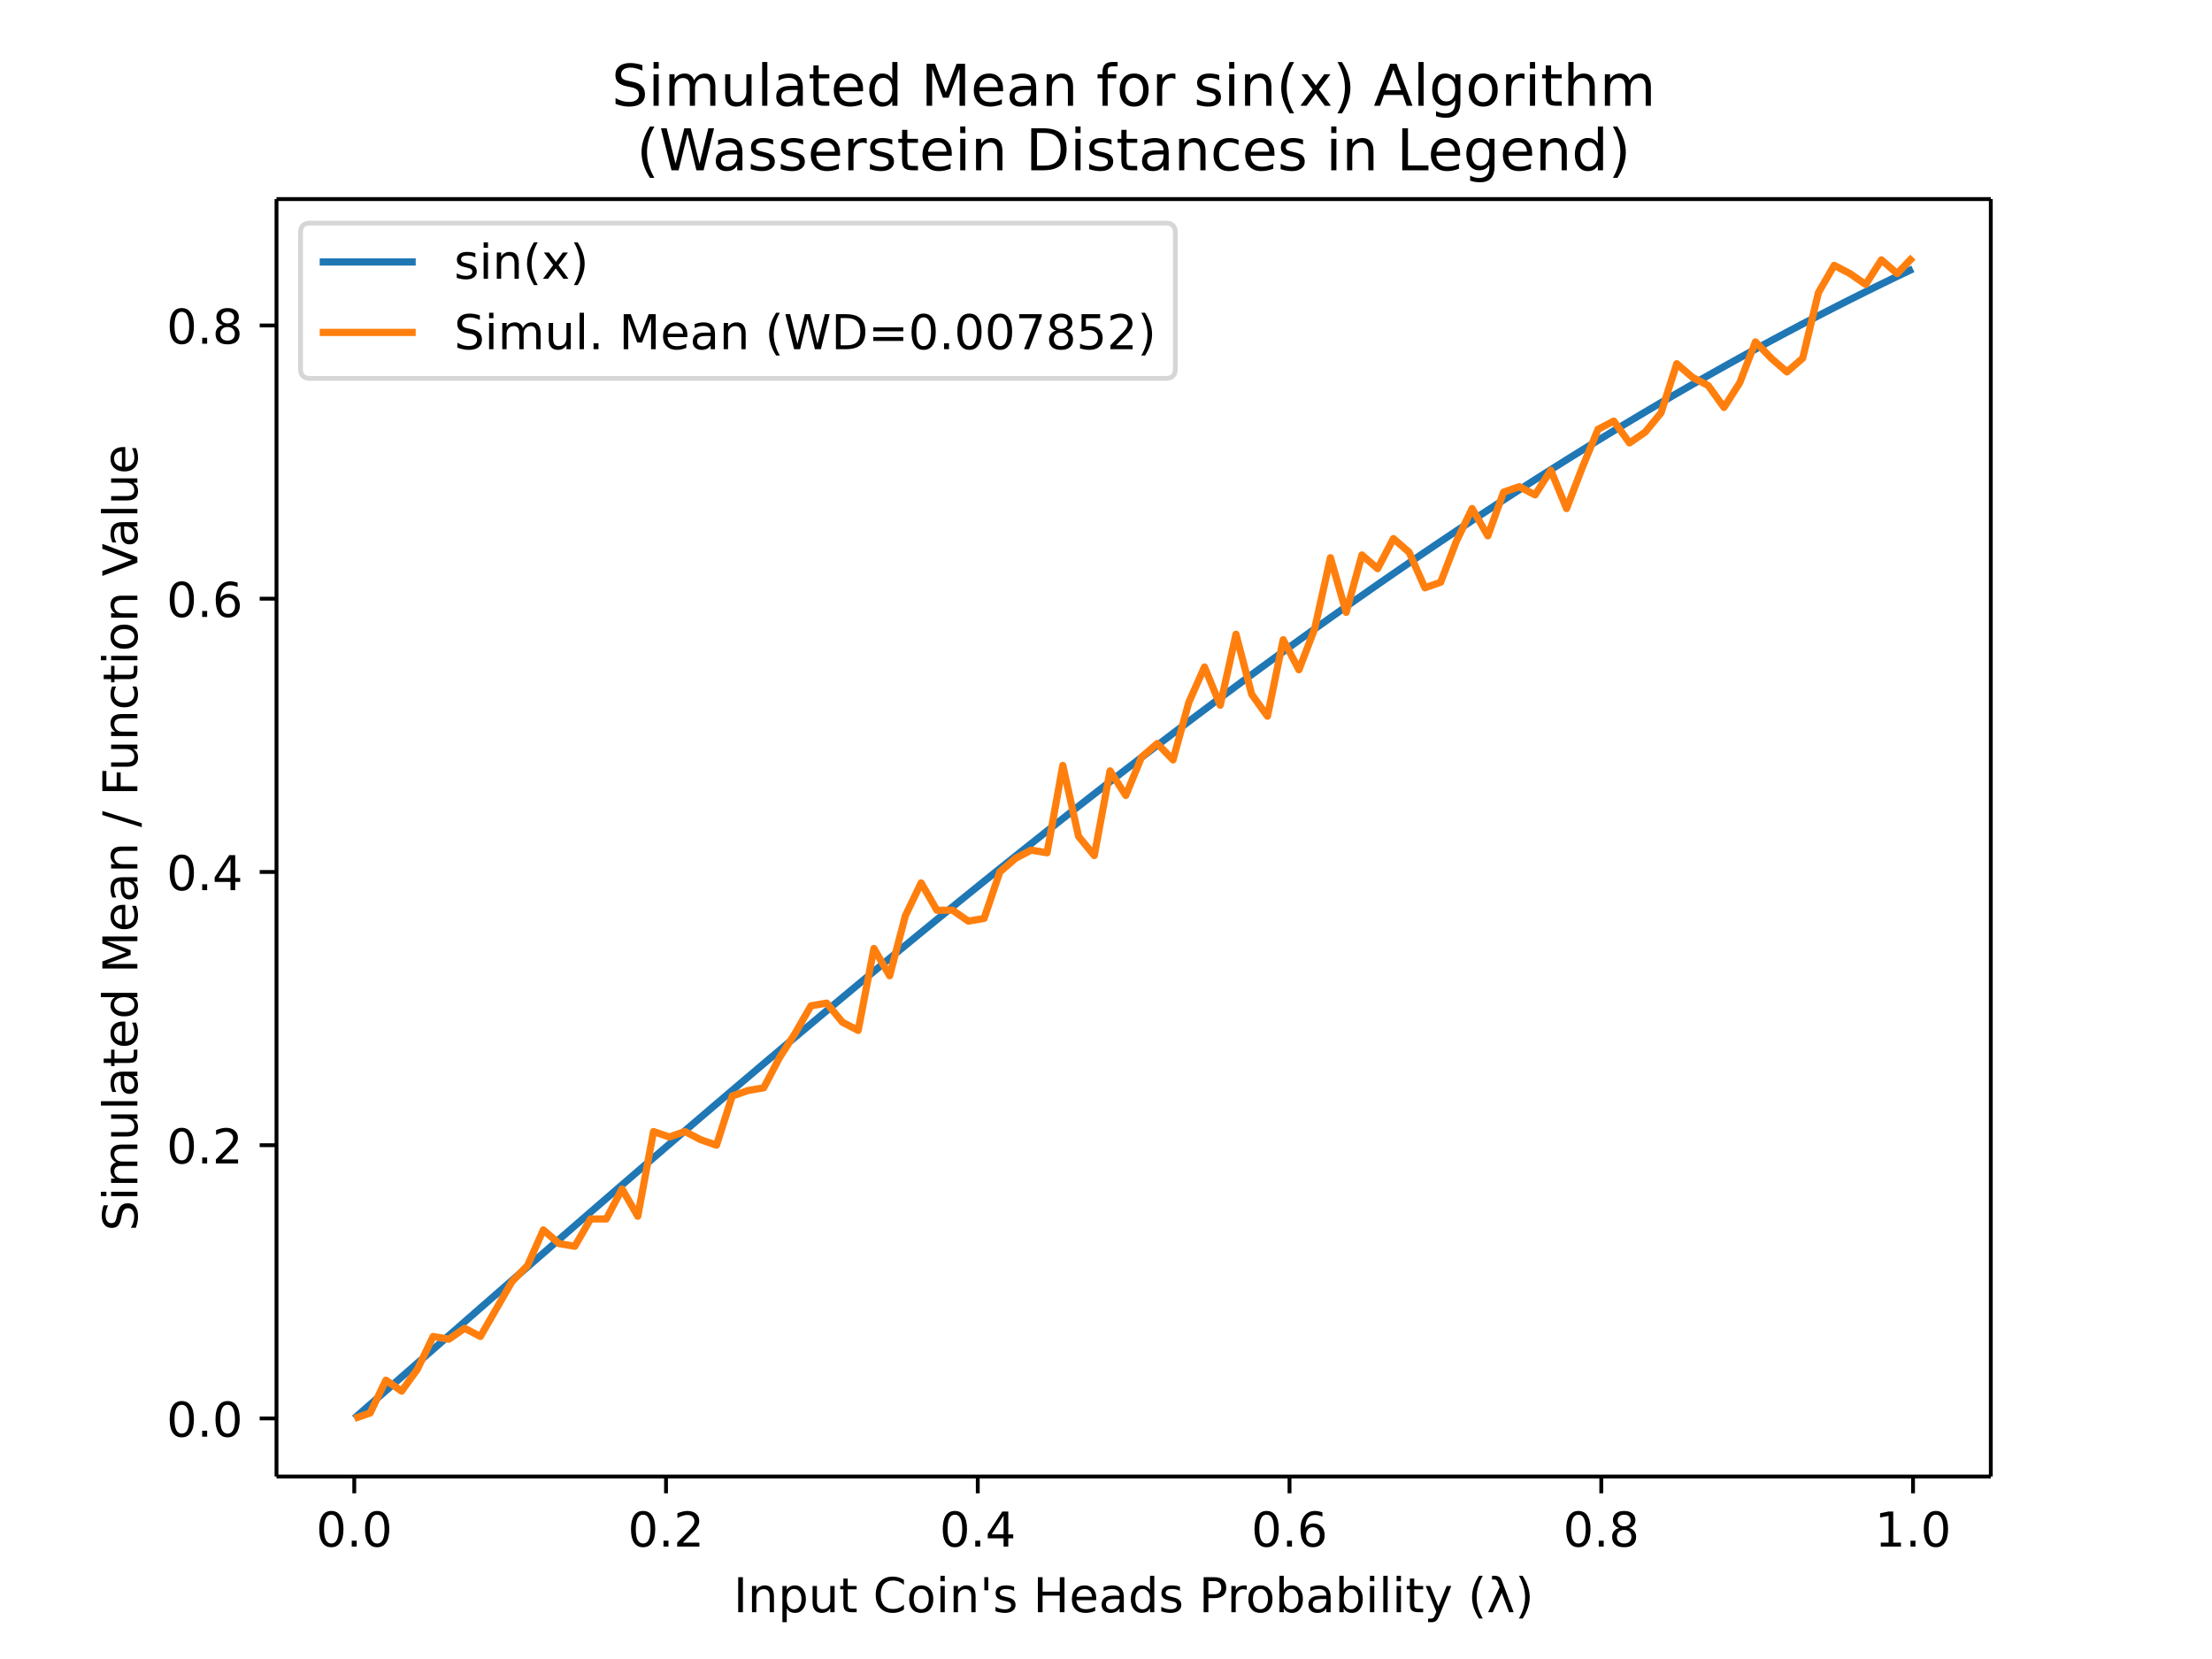
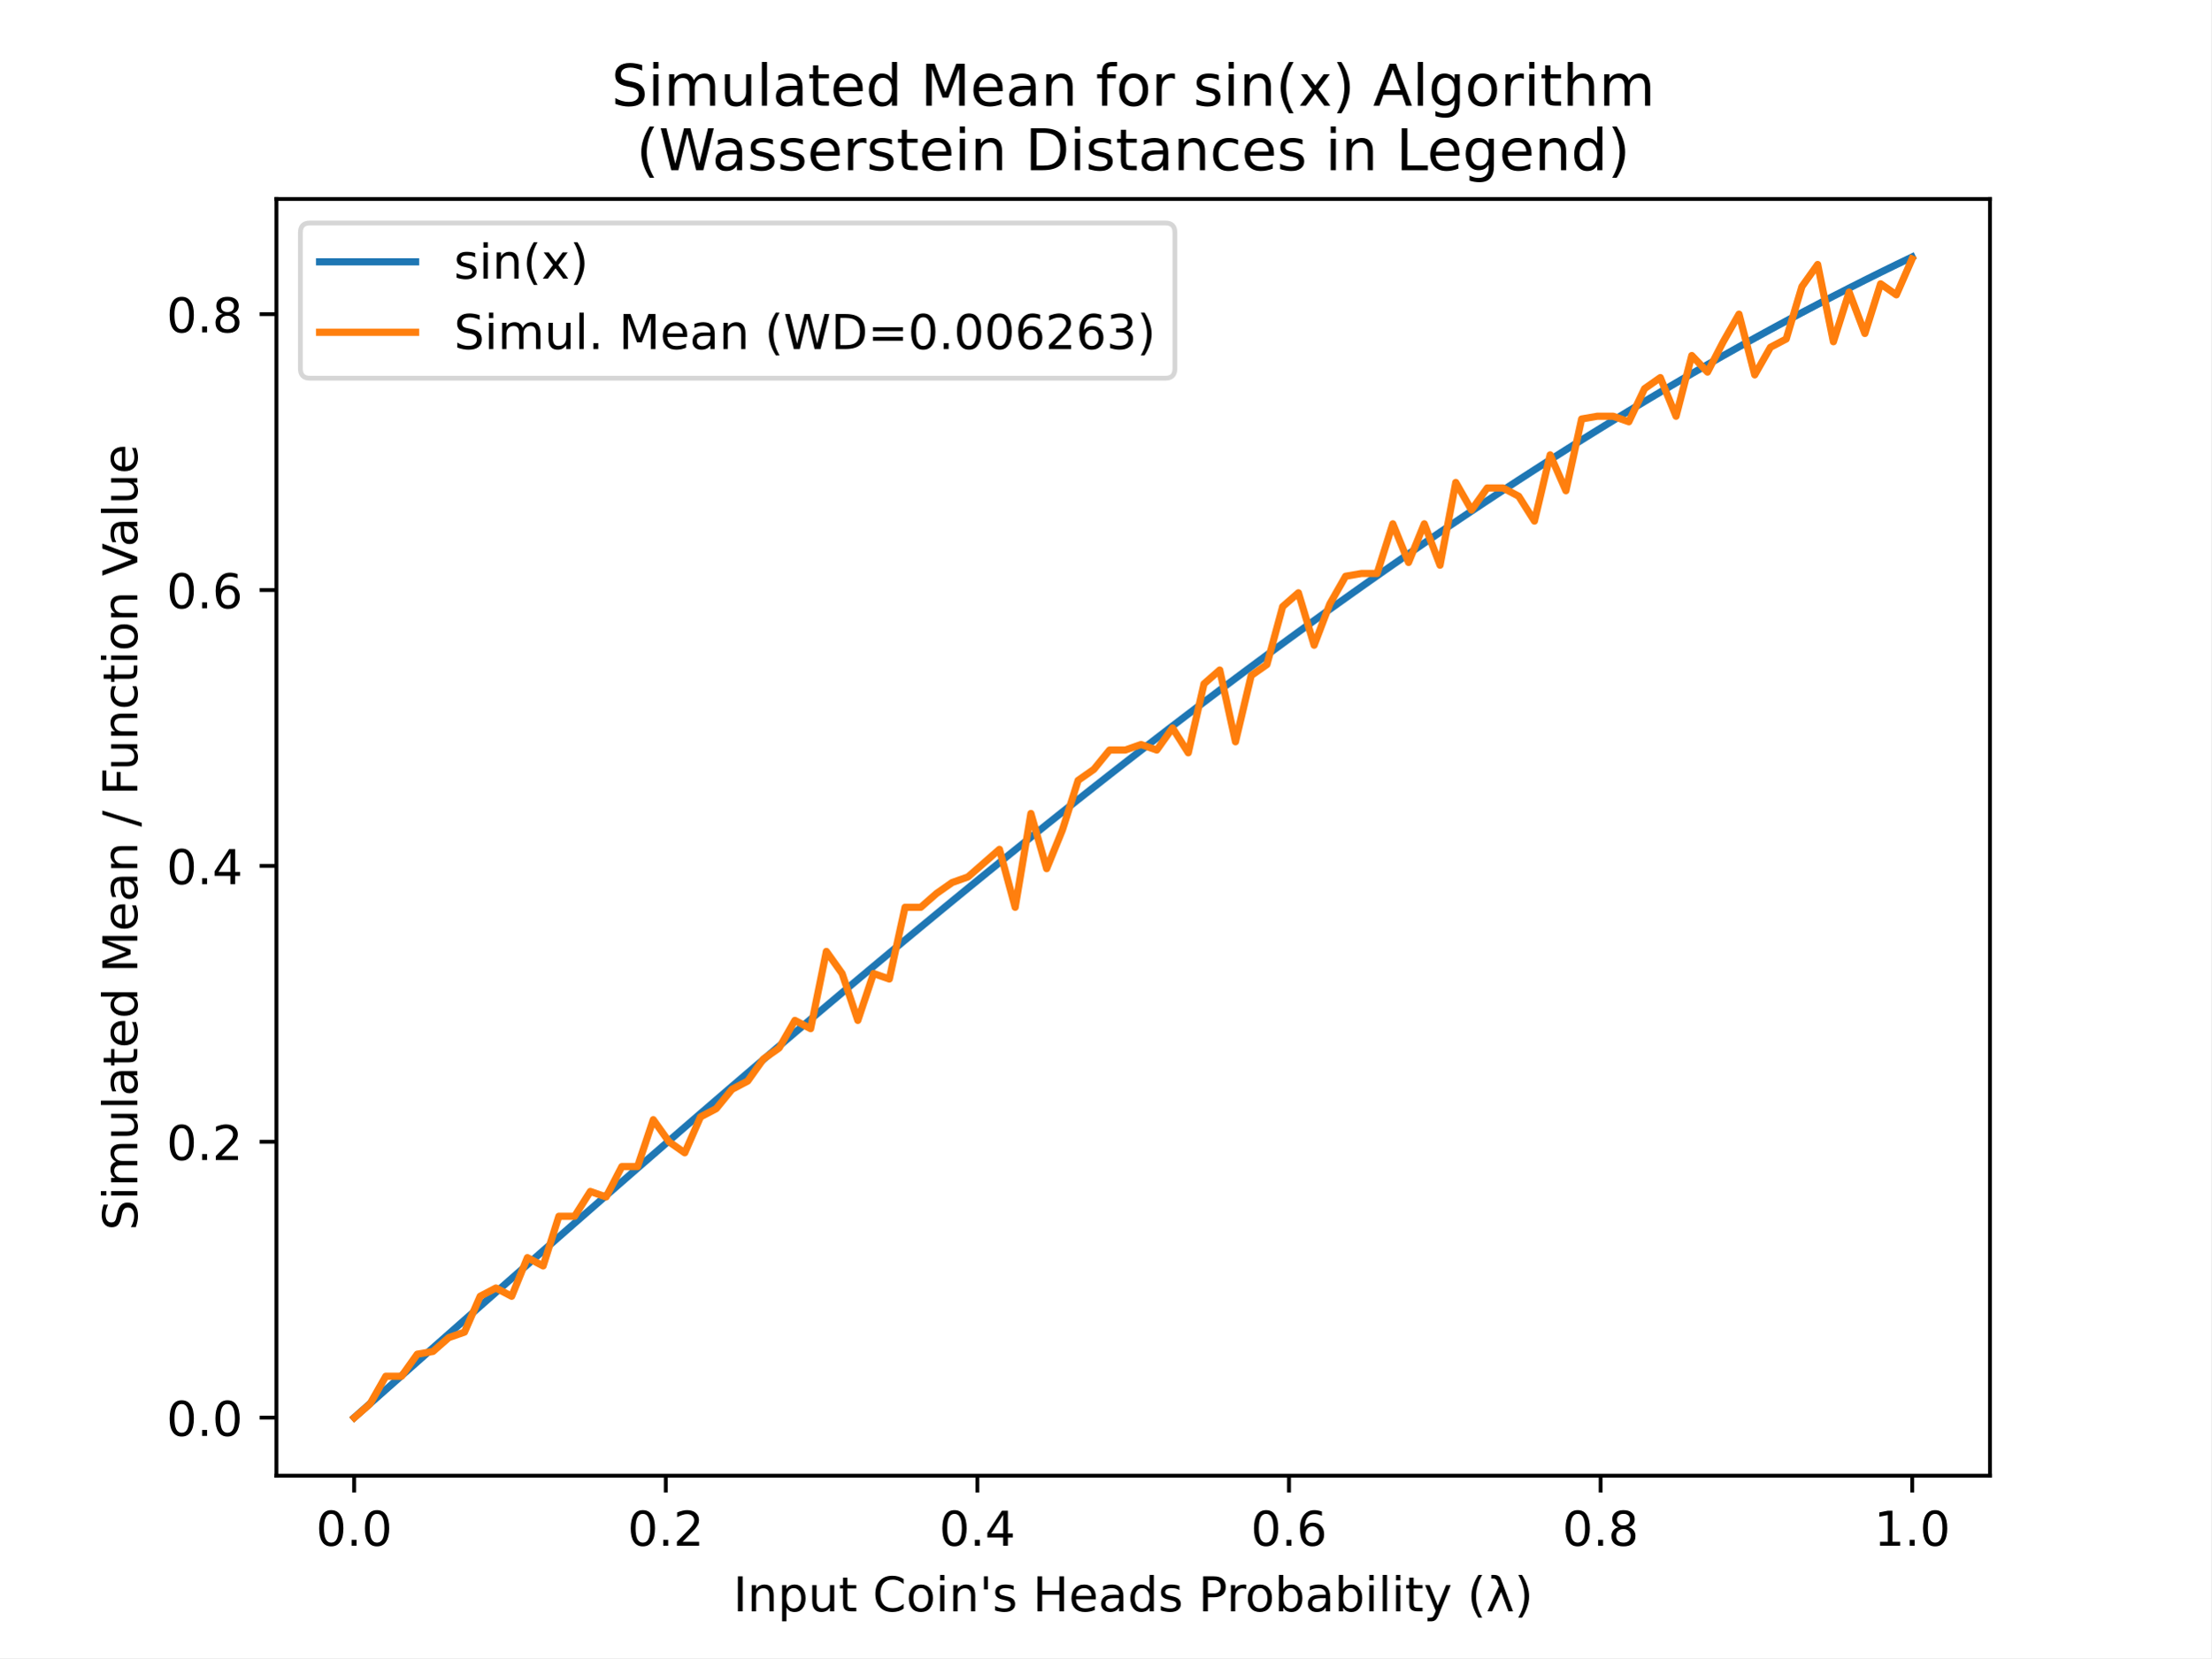
- <svg xmlns="http://www.w3.org/2000/svg" xmlns:xlink="http://www.w3.org/1999/xlink" height="460.8" viewBox="0 0 460.8 345.6" width="614.4">
+ <svg xmlns="http://www.w3.org/2000/svg" xmlns:xlink="http://www.w3.org/1999/xlink" height="345.6pt" version="1.1" viewBox="0 0 460.8 345.6" width="460.8pt">
  <defs>
-     <style>*{stroke-linecap:butt;stroke-linejoin:round}</style>
+     <style type="text/css">
+ *{stroke-linecap:butt;stroke-linejoin:round;}
+   </style>
  </defs>
  <g id="figure_1">
-     <path d="M0 345.6h460.8V0H0z" fill="#fff" id="patch_1" />
+     <g id="patch_1">
+       <path d="M 0 345.6  L 460.8 345.6  L 460.8 0  L 0 0  z " style="fill:#ffffff;" />
+     </g>
    <g id="axes_1">
-       <path d="M57.6 307.584h357.12V41.472H57.6z" fill="#fff" id="patch_2" />
+       <g id="patch_2">
+         <path d="M 57.6 307.584  L 414.72 307.584  L 414.72 41.472  L 57.6 41.472  z " style="fill:#ffffff;" />
+       </g>
      <g id="matplotlib.axis_1">
        <g id="xtick_1">
          <g id="line2d_1">
            <defs>
-               <path d="M0 0v3.5" id="m39aacca548" stroke="#000" stroke-width=".8" />
+               <path d="M 0 0  L 0 3.5  " id="ma73105c791" style="stroke:#000000;stroke-width:0.8;" />
            </defs>
-             <use x="73.8" xlink:href="#m39aacca548" y="307.584" stroke="#000" stroke-width=".8" />
+             <g>
+               <use style="stroke:#000000;stroke-width:0.8;" x="73.8" xlink:href="#ma73105c791" y="307.584" />
+             </g>
          </g>
-           <text x="73.8" y="322.182" font-family="DejaVu Sans" font-size="10" font-weight="400" text-anchor="middle" id="text_1">0.0</text>
+           <g id="text_1">
+             <text style="font-family:DejaVu Sans;font-size:10px;font-style:normal;font-weight:normal;text-anchor:middle;" transform="rotate(-0, 73.80026, 322.1824)" x="73.8" y="322.182">0.0</text>
+           </g>
        </g>
        <g id="xtick_2">
-           <use x="138.744" xlink:href="#m39aacca548" y="307.584" stroke="#000" stroke-width=".8" id="line2d_2" />
-           <text x="138.744" y="322.182" font-family="DejaVu Sans" font-size="10" font-weight="400" text-anchor="middle" id="text_2">0.2</text>
+           <g id="line2d_2">
+             <g>
+               <use style="stroke:#000000;stroke-width:0.8;" x="138.744" xlink:href="#ma73105c791" y="307.584" />
+             </g>
+           </g>
+           <g id="text_2">
+             <text style="font-family:DejaVu Sans;font-size:10px;font-style:normal;font-weight:normal;text-anchor:middle;" transform="rotate(-0, 138.7442, 322.1824)" x="138.744" y="322.182">0.2</text>
+           </g>
        </g>
        <g id="xtick_3">
-           <use x="203.688" xlink:href="#m39aacca548" y="307.584" stroke="#000" stroke-width=".8" id="line2d_3" />
-           <text x="203.688" y="322.182" font-family="DejaVu Sans" font-size="10" font-weight="400" text-anchor="middle" id="text_3">0.4</text>
+           <g id="line2d_3">
+             <g>
+               <use style="stroke:#000000;stroke-width:0.8;" x="203.688" xlink:href="#ma73105c791" y="307.584" />
+             </g>
+           </g>
+           <g id="text_3">
+             <text style="font-family:DejaVu Sans;font-size:10px;font-style:normal;font-weight:normal;text-anchor:middle;" transform="rotate(-0, 203.6881, 322.1824)" x="203.688" y="322.182">0.4</text>
+           </g>
        </g>
        <g id="xtick_4">
-           <use x="268.632" xlink:href="#m39aacca548" y="307.584" stroke="#000" stroke-width=".8" id="line2d_4" />
-           <text x="268.632" y="322.182" font-family="DejaVu Sans" font-size="10" font-weight="400" text-anchor="middle" id="text_4">0.6</text>
+           <g id="line2d_4">
+             <g>
+               <use style="stroke:#000000;stroke-width:0.8;" x="268.632" xlink:href="#ma73105c791" y="307.584" />
+             </g>
+           </g>
+           <g id="text_4">
+             <text style="font-family:DejaVu Sans;font-size:10px;font-style:normal;font-weight:normal;text-anchor:middle;" transform="rotate(-0, 268.6319, 322.1824)" x="268.632" y="322.182">0.6</text>
+           </g>
        </g>
        <g id="xtick_5">
-           <use x="333.576" xlink:href="#m39aacca548" y="307.584" stroke="#000" stroke-width=".8" id="line2d_5" />
-           <text x="333.576" y="322.182" font-family="DejaVu Sans" font-size="10" font-weight="400" text-anchor="middle" id="text_5">0.8</text>
+           <g id="line2d_5">
+             <g>
+               <use style="stroke:#000000;stroke-width:0.8;" x="333.576" xlink:href="#ma73105c791" y="307.584" />
+             </g>
+           </g>
+           <g id="text_5">
+             <text style="font-family:DejaVu Sans;font-size:10px;font-style:normal;font-weight:normal;text-anchor:middle;" transform="rotate(-0, 333.5758, 322.1824)" x="333.576" y="322.182">0.8</text>
+           </g>
        </g>
        <g id="xtick_6">
-           <use x="398.52" xlink:href="#m39aacca548" y="307.584" stroke="#000" stroke-width=".8" id="line2d_6" />
-           <text x="398.52" y="322.182" font-family="DejaVu Sans" font-size="10" font-weight="400" text-anchor="middle" id="text_6">1.0</text>
+           <g id="line2d_6">
+             <g>
+               <use style="stroke:#000000;stroke-width:0.8;" x="398.52" xlink:href="#ma73105c791" y="307.584" />
+             </g>
+           </g>
+           <g id="text_6">
+             <text style="font-family:DejaVu Sans;font-size:10px;font-style:normal;font-weight:normal;text-anchor:middle;" transform="rotate(-0, 398.5197, 322.1824)" x="398.52" y="322.182">1.0</text>
+           </g>
        </g>
-         <text x="236.16" y="335.861" font-family="DejaVu Sans" font-size="10" font-weight="400" text-anchor="middle" id="text_7">Input Coin's Heads Probability (λ)</text>
+         <g id="text_7">
+           <text style="font-family:DejaVu Sans;font-size:10px;font-style:normal;font-weight:normal;text-anchor:middle;" transform="rotate(-0, 236.16, 335.8606)" x="236.16" y="335.861">Input Coin's Heads Probability (λ)</text>
+         </g>
      </g>
      <g id="matplotlib.axis_2">
        <g id="ytick_1">
          <g id="line2d_7">
            <defs>
-               <path d="M0 0h-3.5" id="m3e6b730ee4" stroke="#000" stroke-width=".8" />
+               <path d="M 0 0  L -3.5 0  " id="m099ffdb883" style="stroke:#000000;stroke-width:0.8;" />
            </defs>
-             <use x="57.6" xlink:href="#m3e6b730ee4" y="295.488" stroke="#000" stroke-width=".8" />
+             <g>
+               <use style="stroke:#000000;stroke-width:0.8;" x="57.6" xlink:href="#m099ffdb883" y="295.488" />
+             </g>
          </g>
-           <text x="50.6" y="299.287" font-family="DejaVu Sans" font-size="10" font-weight="400" text-anchor="end" id="text_8">0.0</text>
+           <g id="text_8">
+             <text style="font-family:DejaVu Sans;font-size:10px;font-style:normal;font-weight:normal;text-anchor:end;" transform="rotate(-0, 50.6, 299.2872)" x="50.6" y="299.287">0.0</text>
+           </g>
        </g>
        <g id="ytick_2">
-           <use x="57.6" xlink:href="#m3e6b730ee4" y="238.566" stroke="#000" stroke-width=".8" id="line2d_8" />
-           <text x="50.6" y="242.365" font-family="DejaVu Sans" font-size="10" font-weight="400" text-anchor="end" id="text_9">0.2</text>
+           <g id="line2d_8">
+             <g>
+               <use style="stroke:#000000;stroke-width:0.8;" x="57.6" xlink:href="#m099ffdb883" y="237.985" />
+             </g>
+           </g>
+           <g id="text_9">
+             <text style="font-family:DejaVu Sans;font-size:10px;font-style:normal;font-weight:normal;text-anchor:end;" transform="rotate(-0, 50.6, 241.7842)" x="50.6" y="241.784">0.2</text>
+           </g>
        </g>
        <g id="ytick_3">
-           <use x="57.6" xlink:href="#m3e6b730ee4" y="181.643" stroke="#000" stroke-width=".8" id="line2d_9" />
-           <text x="50.6" y="185.443" font-family="DejaVu Sans" font-size="10" font-weight="400" text-anchor="end" id="text_10">0.4</text>
+           <g id="line2d_9">
+             <g>
+               <use style="stroke:#000000;stroke-width:0.8;" x="57.6" xlink:href="#m099ffdb883" y="180.482" />
+             </g>
+           </g>
+           <g id="text_10">
+             <text style="font-family:DejaVu Sans;font-size:10px;font-style:normal;font-weight:normal;text-anchor:end;" transform="rotate(-0, 50.6, 184.2812)" x="50.6" y="184.281">0.4</text>
+           </g>
        </g>
        <g id="ytick_4">
-           <use x="57.6" xlink:href="#m3e6b730ee4" y="124.721" stroke="#000" stroke-width=".8" id="line2d_10" />
-           <text x="50.6" y="128.52" font-family="DejaVu Sans" font-size="10" font-weight="400" text-anchor="end" id="text_11">0.6</text>
+           <g id="line2d_10">
+             <g>
+               <use style="stroke:#000000;stroke-width:0.8;" x="57.6" xlink:href="#m099ffdb883" y="122.979" />
+             </g>
+           </g>
+           <g id="text_11">
+             <text style="font-family:DejaVu Sans;font-size:10px;font-style:normal;font-weight:normal;text-anchor:end;" transform="rotate(-0, 50.6, 126.7782)" x="50.6" y="126.778">0.6</text>
+           </g>
        </g>
        <g id="ytick_5">
-           <use x="57.6" xlink:href="#m3e6b730ee4" y="67.799" stroke="#000" stroke-width=".8" id="line2d_11" />
-           <text x="50.6" y="71.598" font-family="DejaVu Sans" font-size="10" font-weight="400" text-anchor="end" id="text_12">0.8</text>
+           <g id="line2d_11">
+             <g>
+               <use style="stroke:#000000;stroke-width:0.8;" x="57.6" xlink:href="#m099ffdb883" y="65.476" />
+             </g>
+           </g>
+           <g id="text_12">
+             <text style="font-family:DejaVu Sans;font-size:10px;font-style:normal;font-weight:normal;text-anchor:end;" transform="rotate(-0, 50.6, 69.27521)" x="50.6" y="69.275">0.8</text>
+           </g>
        </g>
-         <text transform="rotate(-90 28.617 174.528)" x="28.617" y="174.528" font-family="DejaVu Sans" font-size="10" font-weight="400" text-anchor="middle" id="text_13">Simulated Mean / Function Value</text>
+         <g id="text_13">
+           <text style="font-family:DejaVu Sans;font-size:10px;font-style:normal;font-weight:normal;text-anchor:middle;" transform="rotate(-90, 28.61719, 174.528)" x="28.617" y="174.528">Simulated Mean / Function Value</text>
+         </g>
      </g>
-       <path clip-path="url(#p746eef35a2)" d="M73.833 295.46l3.28-2.875 3.278-2.874 3.28-2.873 3.28-2.872 3.278-2.872 3.28-2.87 3.28-2.868 3.278-2.866 3.28-2.863 3.28-2.861 3.278-2.858 3.28-2.855 3.28-2.852 3.278-2.847 3.28-2.844 3.28-2.839 3.278-2.834 3.28-2.83 3.28-2.824 3.279-2.819 3.279-2.812 3.28-2.807 3.279-2.8 3.279-2.794 3.28-2.787 3.279-2.78 3.279-2.771 3.28-2.764 3.279-2.756 3.279-2.748 3.28-2.739 3.279-2.73 3.279-2.72 3.28-2.712 3.279-2.701 3.279-2.692 3.28-2.68 3.279-2.671 3.279-2.66 3.28-2.648 3.279-2.637 3.279-2.626 3.28-2.613 3.279-2.601 3.279-2.59 3.28-2.575 3.279-2.563 3.279-2.55 3.28-2.536 3.279-2.523 3.279-2.508 3.28-2.494 3.279-2.48 3.279-2.464 3.28-2.45 3.279-2.434 3.279-2.42 3.28-2.402 3.279-2.387 3.28-2.37 3.278-2.355 3.28-2.337 3.28-2.32 3.278-2.303 3.28-2.286 3.28-2.268 3.278-2.25 3.28-2.232 3.28-2.213 3.278-2.195 3.28-2.175 3.28-2.157 3.278-2.138 3.28-2.118 3.28-2.098 3.278-2.078 3.28-2.058 3.28-2.038 3.278-2.017 3.28-1.997 3.28-1.975 3.279-1.954 3.279-1.933 3.28-1.911 3.279-1.89 3.279-1.867 3.28-1.846 3.279-1.823 3.279-1.8 3.28-1.778 3.279-1.755 3.279-1.731 3.28-1.709 3.279-1.685 3.279-1.662 3.28-1.637 3.279-1.614 3.279-1.59 3.28-1.565" fill="none" stroke="#1f77b4" stroke-linecap="square" stroke-width="1.5" id="line2d_12" />
-       <path clip-path="url(#p746eef35a2)" d="M73.833 295.488l3.28-1.138 3.278-6.831 3.28 2.277 3.28-4.554 3.278-6.83 3.28.569 3.28-2.277 3.278 1.707 3.28-5.692 3.28-5.692 3.278-3.416 3.28-7.4 3.28 2.847 3.278.569 3.28-5.692h3.28l3.278-6.262 3.28 5.692 3.28-17.645 3.279 1.138 3.279-1.138 3.28 1.707 3.279 1.139 3.279-10.246 3.28-1.139 3.279-.569 3.279-6.262 3.28-5.123 3.279-5.692 3.279-.569 3.28 3.985 3.279 1.707 3.279-17.076 3.28 5.692 3.279-12.523 3.279-6.83 3.28 5.691h3.279l3.279 2.277 3.28-.569 3.279-9.677 3.279-2.846 3.28-1.707 3.279.569 3.279-18.215 3.28 14.8 3.279 3.984 3.279-17.646 3.28 5.123 3.279-7.97 3.279-2.845 3.28 3.415 3.279-11.954 3.279-7.4 3.28 7.97 3.279-14.8 3.279 12.523 3.28 4.554 3.279-15.939 3.28 6.262 3.278-8.539 3.28-14.8 3.28 11.385 3.278-11.954 3.28 2.846 3.28-6.261 3.278 2.846 3.28 7.4 3.28-1.138 3.278-8.539 3.28-6.83 3.28 5.692 3.278-9.108 3.28-1.138 3.28 1.707 3.278-5.123 3.28 7.97 3.28-8.539 3.278-7.969 3.28-1.708 3.28 4.554 3.279-2.277 3.279-3.984 3.28-10.246 3.279 2.846 3.279 1.708 3.28 4.553 3.279-5.123 3.279-8.538 3.28 3.415 3.279 2.846 3.279-2.846 3.28-13.661 3.279-5.692 3.279 1.707 3.28 2.277 3.279-5.123 3.279 2.846 3.28-3.415" fill="none" stroke="#ff7f0e" stroke-linecap="square" stroke-width="1.5" id="line2d_13" />
-       <path d="M57.6 307.584V41.472" fill="none" stroke="#000" stroke-linecap="square" stroke-width=".8" id="patch_3" />
-       <path d="M414.72 307.584V41.472" fill="none" stroke="#000" stroke-linecap="square" stroke-width=".8" id="patch_4" />
-       <path d="M57.6 307.584h357.12" fill="none" stroke="#000" stroke-linecap="square" stroke-width=".8" id="patch_5" />
-       <path d="M57.6 41.472h357.12" fill="none" stroke="#000" stroke-linecap="square" stroke-width=".8" id="patch_6" />
-       <g id="text_14" font-family="DejaVu Sans" font-size="12" font-weight="400">
-         <text transform="translate(127.403 22.035)">Simulated Mean for sin(x) Algorithm</text>
-         <text transform="translate(132.61 35.472)">(Wasserstein Distances in Legend)</text>
+       <g id="line2d_12">
+         <path clip-path="url(#p2cd9c7aa29)" d="M 73.833 295.459  L 77.112 292.556  L 80.391 289.652  L 83.671 286.75  L 86.95 283.848  L 90.229 280.947  L 93.509 278.048  L 96.788 275.151  L 100.067 272.256  L 103.347 269.363  L 106.626 266.473  L 109.905 263.585  L 113.185 260.701  L 116.464 257.821  L 119.743 254.944  L 123.023 252.072  L 126.302 249.204  L 129.581 246.34  L 132.861 243.482  L 136.14 240.629  L 139.42 237.782  L 142.699 234.94  L 145.978 232.105  L 149.258 229.276  L 152.537 226.454  L 155.816 223.639  L 159.096 220.831  L 162.375 218.031  L 165.654 215.238  L 168.934 212.454  L 172.213 209.679  L 175.492 206.912  L 178.772 204.154  L 182.051 201.406  L 185.33 198.667  L 188.61 195.938  L 191.889 193.219  L 195.168 190.51  L 198.448 187.813  L 201.727 185.126  L 205.006 182.45  L 208.286 179.786  L 211.565 177.134  L 214.844 174.494  L 218.124 171.866  L 221.403 169.251  L 224.682 166.649  L 227.962 164.06  L 231.241 161.484  L 234.52 158.922  L 237.8 156.374  L 241.079 153.84  L 244.358 151.32  L 247.638 148.815  L 250.917 146.326  L 254.196 143.851  L 257.476 141.392  L 260.755 138.948  L 264.034 136.521  L 267.314 134.109  L 270.593 131.715  L 273.872 129.337  L 277.152 126.975  L 280.431 124.631  L 283.71 122.305  L 286.99 119.996  L 290.269 117.705  L 293.548 115.432  L 296.828 113.178  L 300.107 110.942  L 303.386 108.725  L 306.666 106.527  L 309.945 104.348  L 313.224 102.188  L 316.504 100.049  L 319.783 97.929  L 323.062 95.83  L 326.342 93.751  L 329.621 91.692  L 332.9 89.654  L 336.18 87.638  L 339.459 85.642  L 342.739 83.668  L 346.018 81.715  L 349.297 79.785  L 352.577 77.876  L 355.856 75.989  L 359.135 74.125  L 362.415 72.284  L 365.694 70.465  L 368.973 68.669  L 372.253 66.896  L 375.532 65.147  L 378.811 63.421  L 382.091 61.718  L 385.37 60.04  L 388.649 58.386  L 391.929 56.755  L 395.208 55.149  L 398.487 53.568  " style="fill:none;stroke:#1f77b4;stroke-linecap:square;stroke-width:1.5;" />
+       </g>
+       <g id="line2d_13">
+         <path clip-path="url(#p2cd9c7aa29)" d="M 73.833 295.488  L 77.112 292.613  L 80.391 286.863  L 83.671 286.863  L 86.95 282.262  L 90.229 281.687  L 93.509 278.812  L 96.788 277.662  L 100.067 270.187  L 103.347 268.462  L 106.626 270.187  L 109.905 262.136  L 113.185 263.861  L 116.464 253.511  L 119.743 253.511  L 123.023 248.336  L 126.302 249.486  L 129.581 243.16  L 132.861 243.16  L 136.14 233.385  L 139.42 237.985  L 142.699 240.285  L 145.978 232.81  L 149.258 231.085  L 152.537 227.059  L 155.816 225.334  L 159.096 220.734  L 162.375 218.434  L 165.654 212.684  L 168.934 214.409  L 172.213 198.308  L 175.492 202.908  L 178.772 212.684  L 182.051 202.908  L 185.33 204.058  L 188.61 189.107  L 191.889 189.107  L 195.168 186.232  L 198.448 183.932  L 201.727 182.782  L 205.006 179.907  L 208.286 177.032  L 211.565 189.107  L 214.844 169.556  L 218.124 181.057  L 221.403 173.007  L 224.682 162.656  L 227.962 160.356  L 231.241 156.331  L 234.52 156.331  L 237.8 155.181  L 241.079 156.331  L 244.358 151.73  L 247.638 156.906  L 250.917 142.53  L 254.196 139.655  L 257.476 154.606  L 260.755 140.805  L 264.034 138.505  L 267.314 126.429  L 270.593 123.554  L 273.872 134.48  L 277.152 125.854  L 280.431 120.104  L 283.71 119.529  L 286.99 119.529  L 290.269 109.178  L 293.548 117.229  L 296.828 109.178  L 300.107 117.804  L 303.386 100.553  L 306.666 106.303  L 309.945 101.703  L 313.224 101.703  L 316.504 103.428  L 319.783 108.603  L 323.062 94.803  L 326.342 102.278  L 329.621 87.327  L 332.9 86.752  L 336.18 86.752  L 339.459 87.902  L 342.739 81.002  L 346.018 78.702  L 349.297 86.752  L 352.577 74.101  L 355.856 77.552  L 359.135 71.226  L 362.415 65.476  L 365.694 78.127  L 368.973 72.376  L 372.253 70.651  L 375.532 59.726  L 378.811 55.125  L 382.091 71.226  L 385.37 60.876  L 388.649 69.501  L 391.929 59.151  L 395.208 61.451  L 398.487 53.975  " style="fill:none;stroke:#ff7f0e;stroke-linecap:square;stroke-width:1.5;" />
+       </g>
+       <g id="patch_3">
+         <path d="M 57.6 307.584  L 57.6 41.472  " style="fill:none;stroke:#000000;stroke-linecap:square;stroke-linejoin:miter;stroke-width:0.8;" />
+       </g>
+       <g id="patch_4">
+         <path d="M 414.72 307.584  L 414.72 41.472  " style="fill:none;stroke:#000000;stroke-linecap:square;stroke-linejoin:miter;stroke-width:0.8;" />
+       </g>
+       <g id="patch_5">
+         <path d="M 57.6 307.584  L 414.72 307.584  " style="fill:none;stroke:#000000;stroke-linecap:square;stroke-linejoin:miter;stroke-width:0.8;" />
+       </g>
+       <g id="patch_6">
+         <path d="M 57.6 41.472  L 414.72 41.472  " style="fill:none;stroke:#000000;stroke-linecap:square;stroke-linejoin:miter;stroke-width:0.8;" />
+       </g>
+       <g id="text_14">
+         <text style="font-family:DejaVu Sans;font-size:12px;font-style:normal;font-weight:normal;" transform="translate(127.4025 22.03462)">Simulated Mean for sin(x) Algorithm</text>
+         <text style="font-family:DejaVu Sans;font-size:12px;font-style:normal;font-weight:normal;" transform="translate(132.6094 35.472)">(Wasserstein Distances in Legend)</text>
      </g>
      <g id="legend_1">
-         <path d="M64.6 78.828h178.25q2 0 2-2V48.472q0-2-2-2H64.6q-2 0-2 2v28.356q0 2 2 2z" fill="#fff" opacity=".8" stroke="#ccc" id="patch_7" />
-         <path d="M66.6 54.57h20" fill="none" stroke="#1f77b4" stroke-linecap="square" stroke-width="1.5" id="line2d_14" />
-         <text x="94.6" y="58.07" font-family="DejaVu Sans" font-size="10" font-weight="400" id="text_15">sin(x)</text>
-         <path d="M66.6 69.249h20" fill="none" stroke="#ff7f0e" stroke-linecap="square" stroke-width="1.5" id="line2d_16" />
-         <text x="94.6" y="72.749" font-family="DejaVu Sans" font-size="10" font-weight="400" id="text_16">Simul. Mean (WD=0.007852)</text>
+         <g id="patch_7">
+           <path d="M 64.6 78.828  L 242.85 78.828  Q 244.85 78.828 244.85 76.828  L 244.85 48.472  Q 244.85 46.472 242.85 46.472  L 64.6 46.472  Q 62.6 46.472 62.6 48.472  L 62.6 76.828  Q 62.6 78.828 64.6 78.828  z " style="fill:#ffffff;opacity:0.8;stroke:#cccccc;stroke-linejoin:miter;" />
+         </g>
+         <g id="line2d_14">
+           <path d="M 66.6 54.57  L 86.6 54.57  " style="fill:none;stroke:#1f77b4;stroke-linecap:square;stroke-width:1.5;" />
+         </g>
+         <g id="line2d_15" />
+         <g id="text_15">
+           <text style="font-family:DejaVu Sans;font-size:10px;font-style:normal;font-weight:normal;text-anchor:start;" transform="rotate(-0, 94.6, 58.07044)" x="94.6" y="58.07">sin(x)</text>
+         </g>
+         <g id="line2d_16">
+           <path d="M 66.6 69.249  L 86.6 69.249  " style="fill:none;stroke:#ff7f0e;stroke-linecap:square;stroke-width:1.5;" />
+         </g>
+         <g id="line2d_17" />
+         <g id="text_16">
+           <text style="font-family:DejaVu Sans;font-size:10px;font-style:normal;font-weight:normal;text-anchor:start;" transform="rotate(-0, 94.6, 72.74856)" x="94.6" y="72.749">Simul. Mean (WD=0.006263)</text>
+         </g>
      </g>
    </g>
  </g>
  <defs>
-     <clipPath id="p746eef35a2">
-       <path d="M57.6 41.472h357.12v266.112H57.6z" />
+     <clipPath id="p2cd9c7aa29">
+       <rect height="266.112" width="357.12" x="57.6" y="41.472" />
    </clipPath>
  </defs>
</svg>
